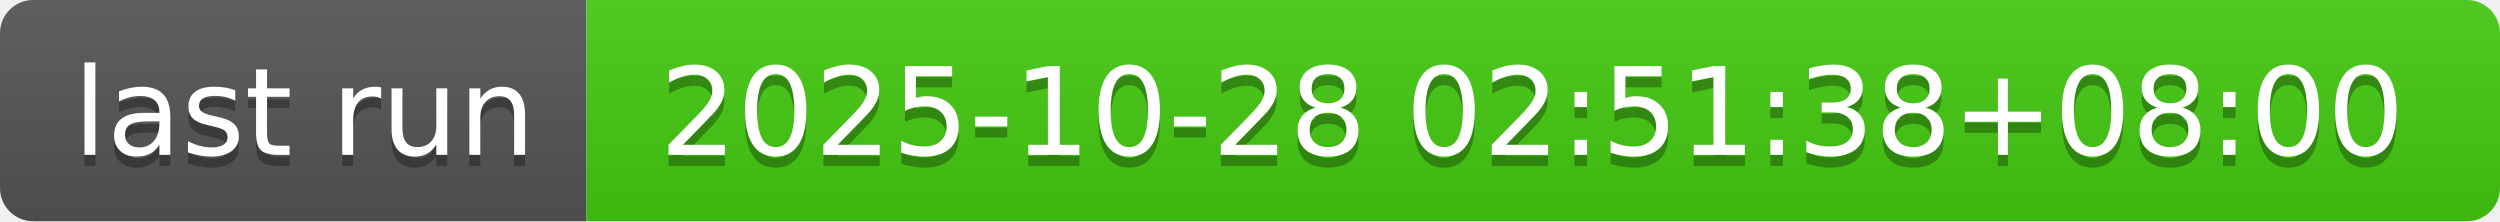
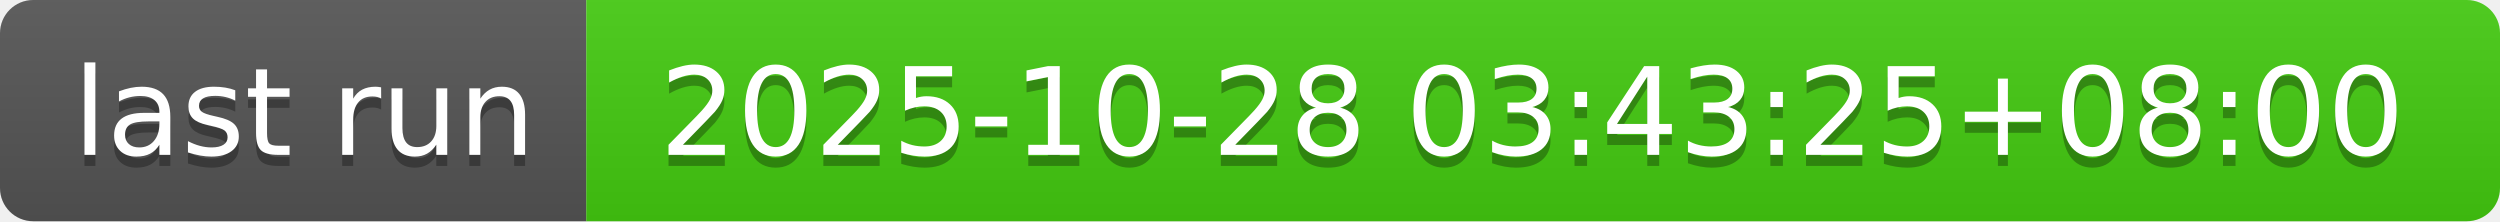
- <svg xmlns="http://www.w3.org/2000/svg" width="226" height="20" role="img" aria-label="last run: 2025-10-28 02:51:38+08:00">
+ <svg xmlns="http://www.w3.org/2000/svg" width="226" height="20" role="img" aria-label="last run: 2025-10-28 03:43:25+08:00">
  <linearGradient id="s" x2="0" y2="100%">
    <stop offset="0" stop-color="#bbb" stop-opacity=".1" />
    <stop offset="1" stop-opacity=".1" />
  </linearGradient>
  <clipPath id="r">
    <rect width="226" height="20" rx="3" fill="#fff" />
  </clipPath>
  <g clip-path="url(#r)">
    <rect width="53" height="20" fill="#555" />
    <rect x="53" width="173" height="20" fill="#4c1" />
    <rect width="226" height="20" fill="url(#s)" />
  </g>
  <g fill="#fff" text-anchor="middle" font-family="Verdana,Geneva,DejaVu Sans,sans-serif" text-rendering="geometricPrecision" font-size="110">
    <text aria-hidden="true" x="275" y="150" fill="#010101" fill-opacity=".3" transform="scale(.1)" textLength="430">last run</text>
    <text x="275" y="140" transform="scale(.1)" fill="#fff" textLength="430">last run</text>
-     <text aria-hidden="true" x="1385" y="150" fill="#010101" fill-opacity=".3" transform="scale(.1)" textLength="1630">2025-10-28 02:51:38+08:00</text>
-     <text x="1385" y="140" transform="scale(.1)" fill="#fff" textLength="1630">2025-10-28 02:51:38+08:00</text>
+     <text aria-hidden="true" x="1385" y="150" fill="#010101" fill-opacity=".3" transform="scale(.1)" textLength="1630">2025-10-28 03:43:25+08:00</text>
+     <text x="1385" y="140" transform="scale(.1)" fill="#fff" textLength="1630">2025-10-28 03:43:25+08:00</text>
  </g>
</svg>
